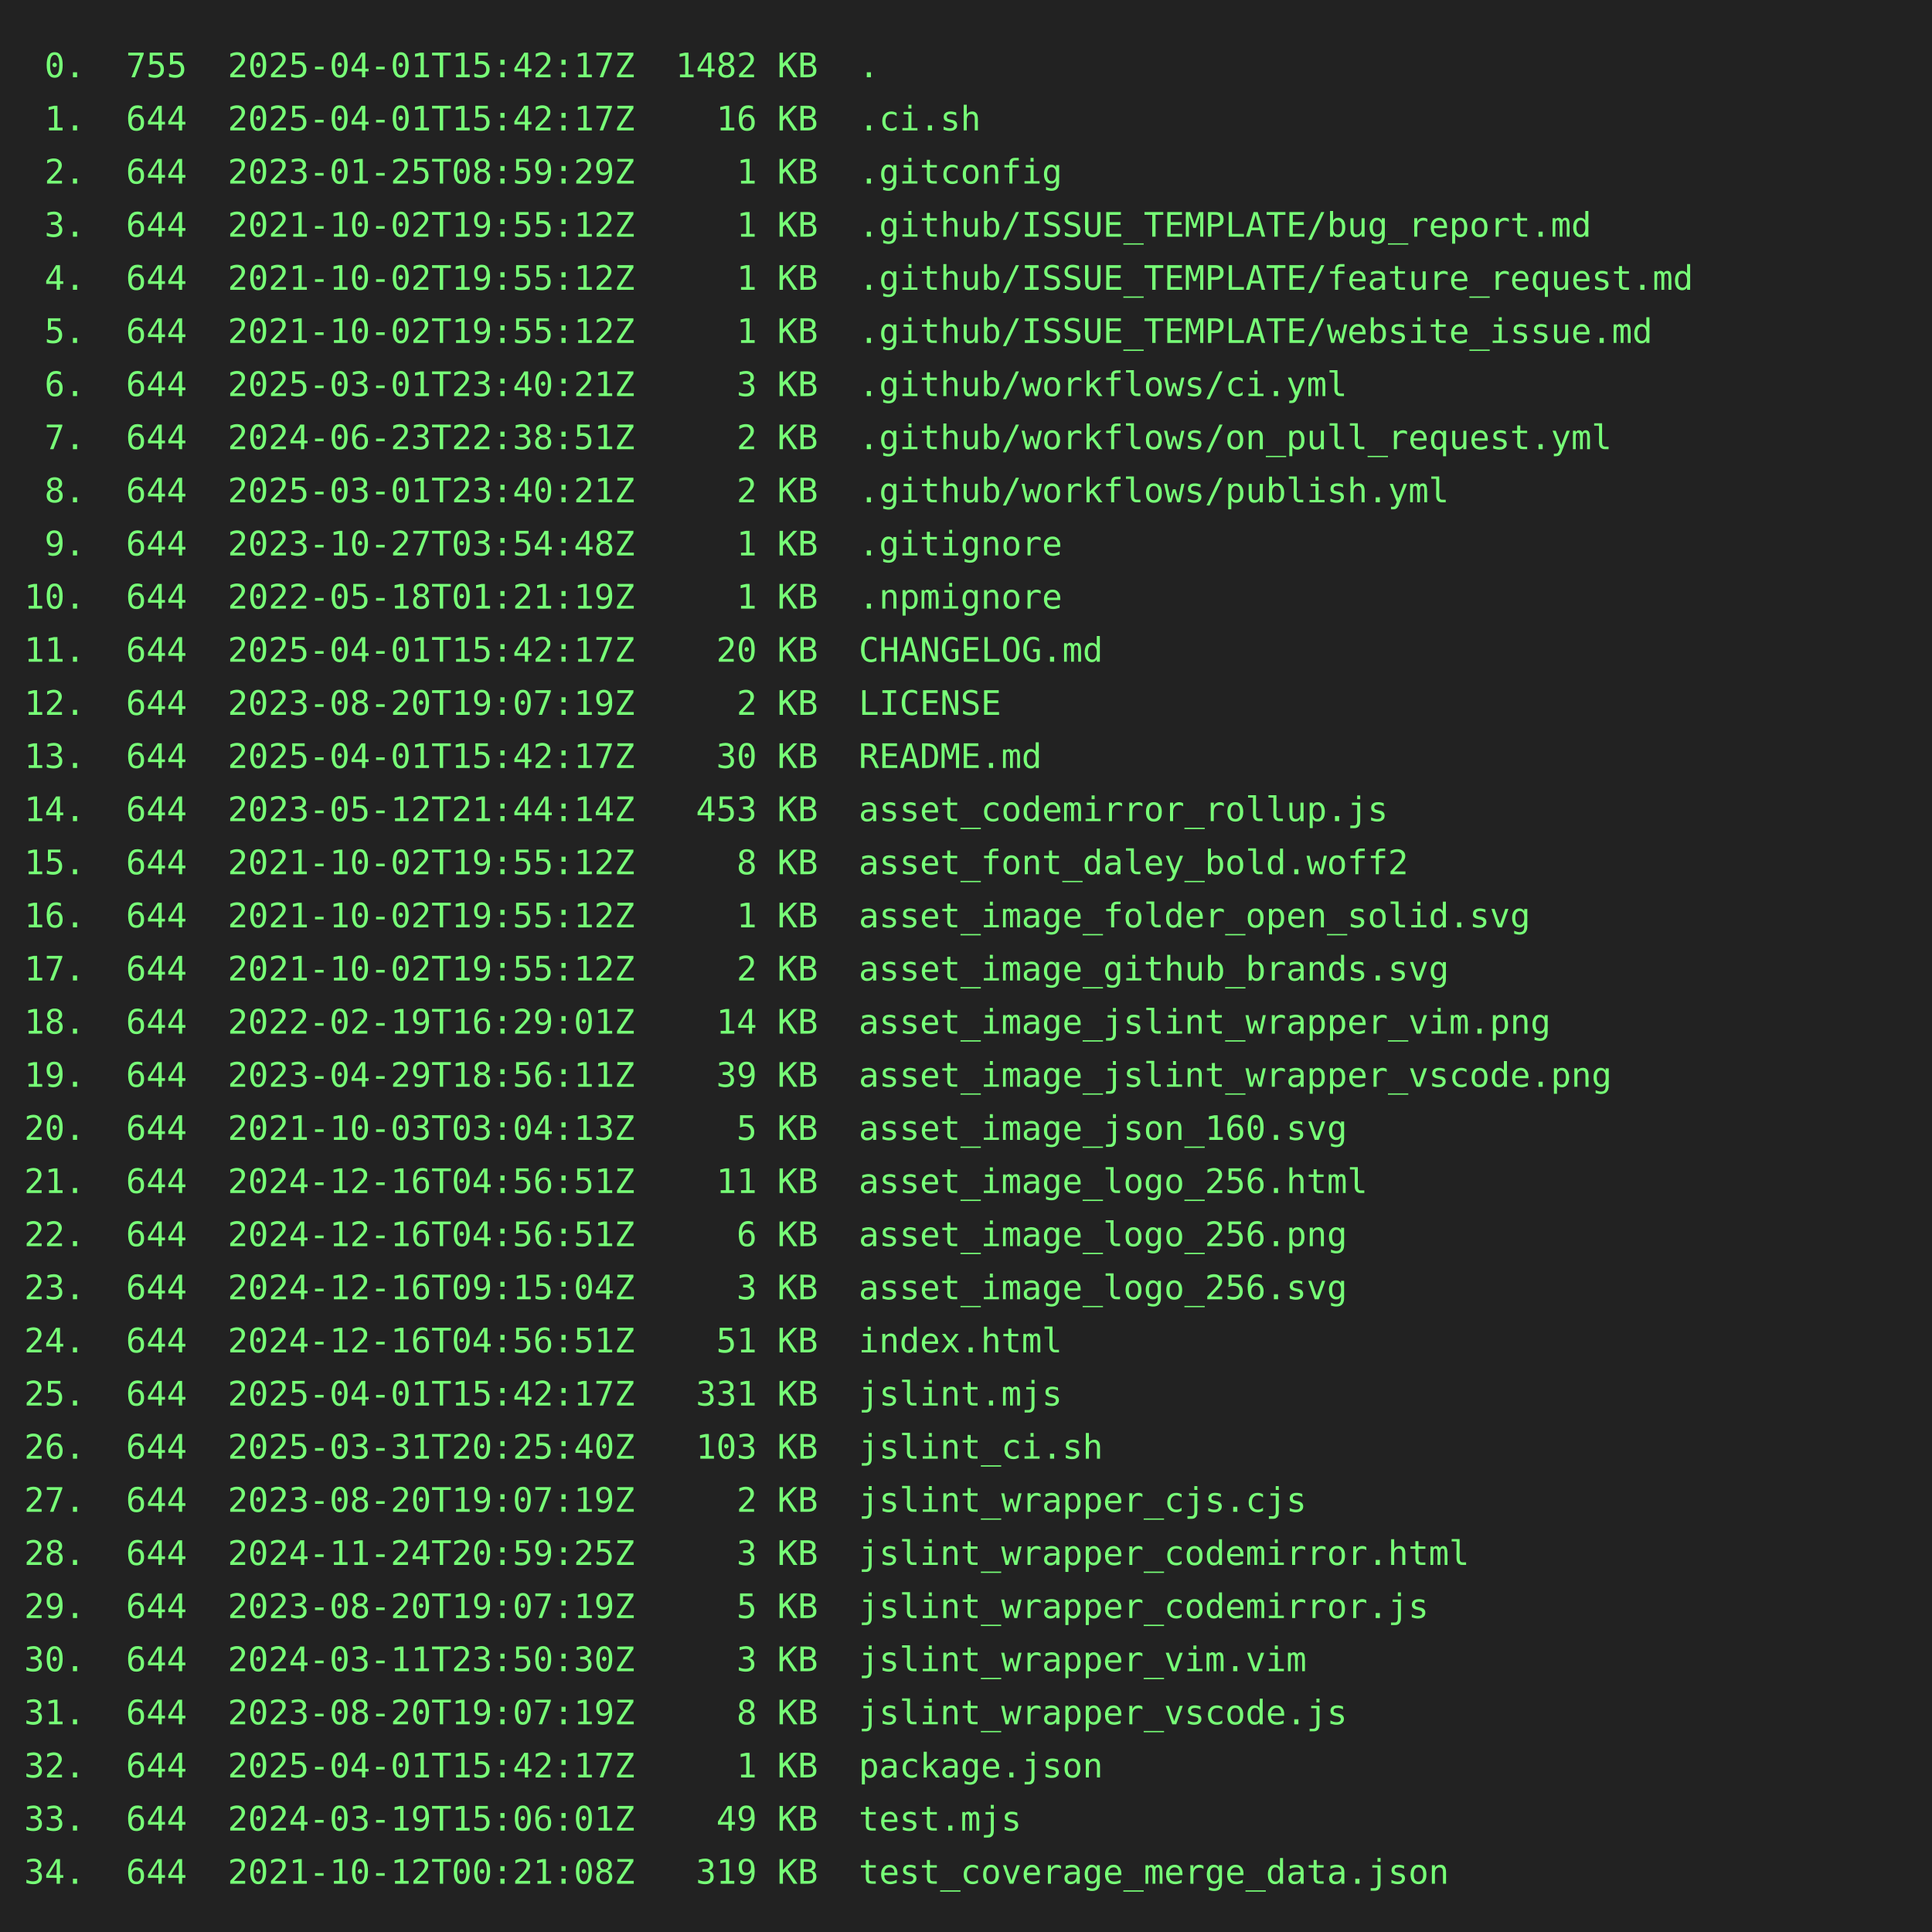
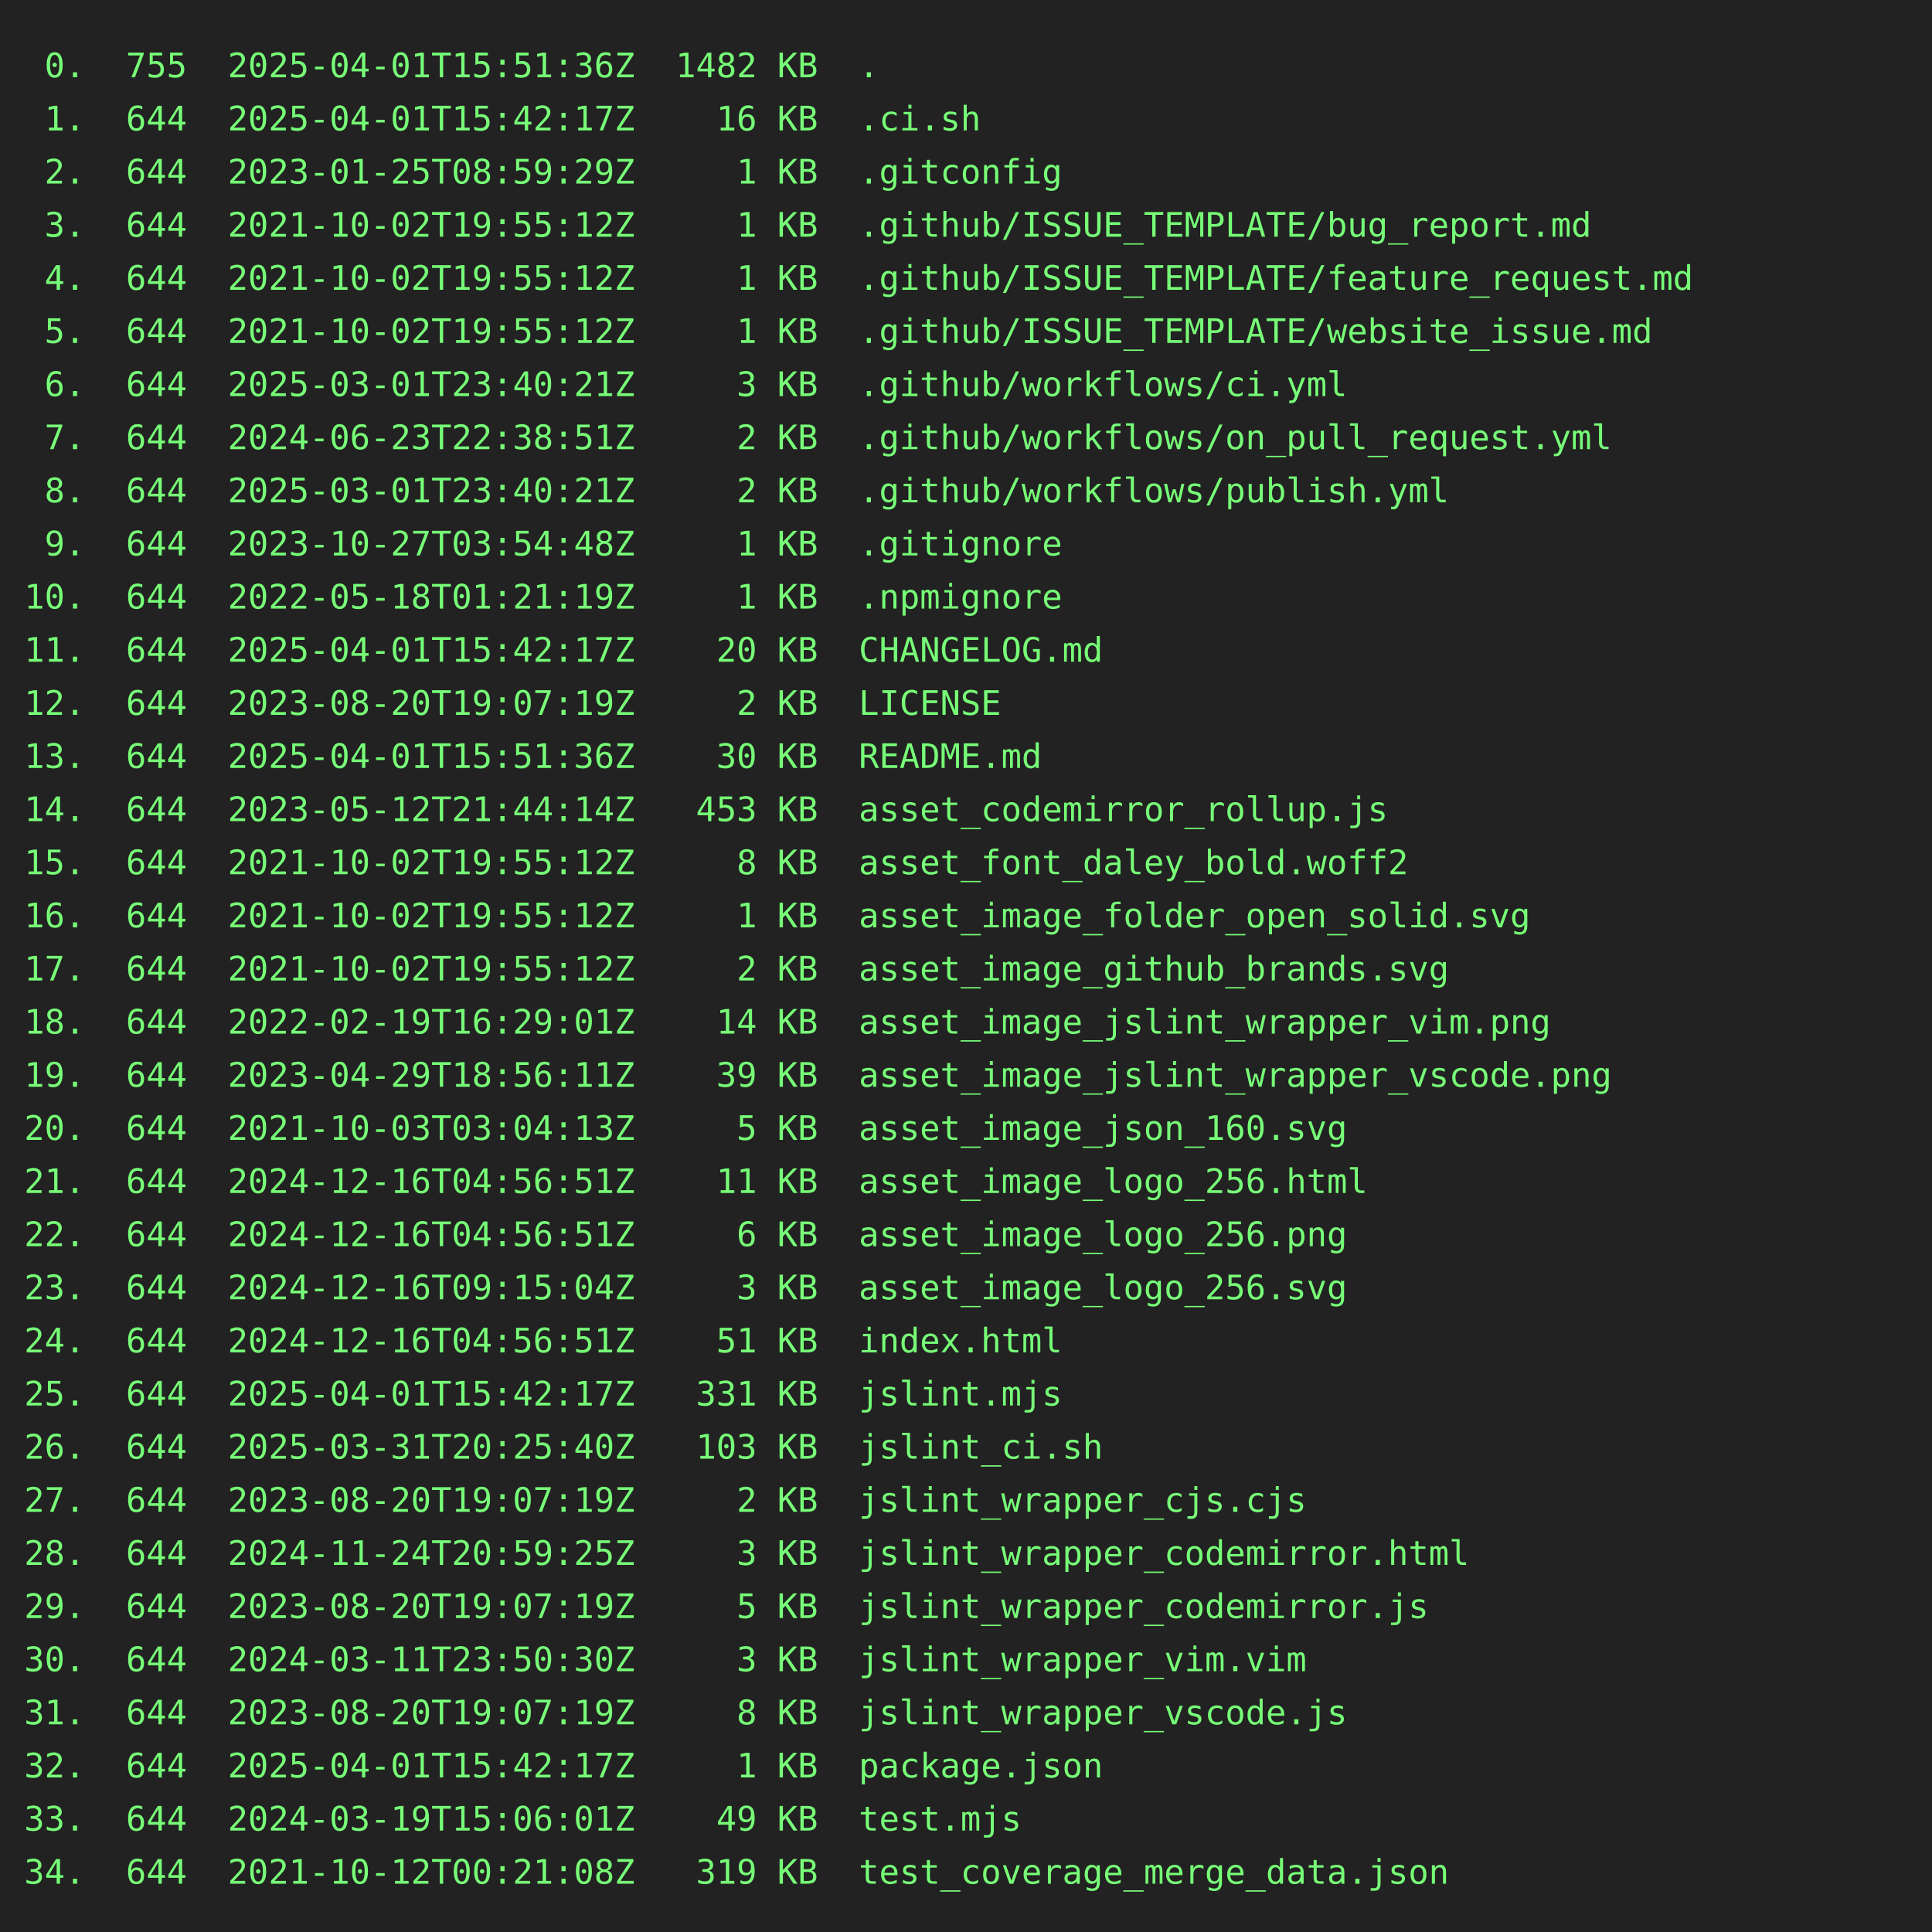
<svg xmlns="http://www.w3.org/2000/svg" height="800" width="800">
  <rect height="800" fill="#222" width="800" />
  <text fill="#7f7" font-family="consolas, menlo, monospace" font-size="14" xml:space="preserve">
-     <tspan lengthAdjust="spacingAndGlyphs" textLength="768" x="10" y="32"> 0.  755  2025-04-01T15:42:17Z  1482 KB  .                                                       </tspan>
+     <tspan lengthAdjust="spacingAndGlyphs" textLength="768" x="10" y="32"> 0.  755  2025-04-01T15:51:36Z  1482 KB  .                                                       </tspan>
    <tspan lengthAdjust="spacingAndGlyphs" textLength="768" x="10" y="54"> 1.  644  2025-04-01T15:42:17Z    16 KB  .ci.sh                                                  </tspan>
    <tspan lengthAdjust="spacingAndGlyphs" textLength="768" x="10" y="76"> 2.  644  2023-01-25T08:59:29Z     1 KB  .gitconfig                                              </tspan>
    <tspan lengthAdjust="spacingAndGlyphs" textLength="768" x="10" y="98"> 3.  644  2021-10-02T19:55:12Z     1 KB  .github/ISSUE_TEMPLATE/bug_report.md                    </tspan>
    <tspan lengthAdjust="spacingAndGlyphs" textLength="768" x="10" y="120"> 4.  644  2021-10-02T19:55:12Z     1 KB  .github/ISSUE_TEMPLATE/feature_request.md               </tspan>
    <tspan lengthAdjust="spacingAndGlyphs" textLength="768" x="10" y="142"> 5.  644  2021-10-02T19:55:12Z     1 KB  .github/ISSUE_TEMPLATE/website_issue.md                 </tspan>
    <tspan lengthAdjust="spacingAndGlyphs" textLength="768" x="10" y="164"> 6.  644  2025-03-01T23:40:21Z     3 KB  .github/workflows/ci.yml                                </tspan>
    <tspan lengthAdjust="spacingAndGlyphs" textLength="768" x="10" y="186"> 7.  644  2024-06-23T22:38:51Z     2 KB  .github/workflows/on_pull_request.yml                   </tspan>
    <tspan lengthAdjust="spacingAndGlyphs" textLength="768" x="10" y="208"> 8.  644  2025-03-01T23:40:21Z     2 KB  .github/workflows/publish.yml                           </tspan>
    <tspan lengthAdjust="spacingAndGlyphs" textLength="768" x="10" y="230"> 9.  644  2023-10-27T03:54:48Z     1 KB  .gitignore                                              </tspan>
    <tspan lengthAdjust="spacingAndGlyphs" textLength="768" x="10" y="252">10.  644  2022-05-18T01:21:19Z     1 KB  .npmignore                                              </tspan>
    <tspan lengthAdjust="spacingAndGlyphs" textLength="768" x="10" y="274">11.  644  2025-04-01T15:42:17Z    20 KB  CHANGELOG.md                                            </tspan>
    <tspan lengthAdjust="spacingAndGlyphs" textLength="768" x="10" y="296">12.  644  2023-08-20T19:07:19Z     2 KB  LICENSE                                                 </tspan>
-     <tspan lengthAdjust="spacingAndGlyphs" textLength="768" x="10" y="318">13.  644  2025-04-01T15:42:17Z    30 KB  README.md                                               </tspan>
+     <tspan lengthAdjust="spacingAndGlyphs" textLength="768" x="10" y="318">13.  644  2025-04-01T15:51:36Z    30 KB  README.md                                               </tspan>
    <tspan lengthAdjust="spacingAndGlyphs" textLength="768" x="10" y="340">14.  644  2023-05-12T21:44:14Z   453 KB  asset_codemirror_rollup.js                              </tspan>
    <tspan lengthAdjust="spacingAndGlyphs" textLength="768" x="10" y="362">15.  644  2021-10-02T19:55:12Z     8 KB  asset_font_daley_bold.woff2                             </tspan>
    <tspan lengthAdjust="spacingAndGlyphs" textLength="768" x="10" y="384">16.  644  2021-10-02T19:55:12Z     1 KB  asset_image_folder_open_solid.svg                       </tspan>
    <tspan lengthAdjust="spacingAndGlyphs" textLength="768" x="10" y="406">17.  644  2021-10-02T19:55:12Z     2 KB  asset_image_github_brands.svg                           </tspan>
    <tspan lengthAdjust="spacingAndGlyphs" textLength="768" x="10" y="428">18.  644  2022-02-19T16:29:01Z    14 KB  asset_image_jslint_wrapper_vim.png                      </tspan>
    <tspan lengthAdjust="spacingAndGlyphs" textLength="768" x="10" y="450">19.  644  2023-04-29T18:56:11Z    39 KB  asset_image_jslint_wrapper_vscode.png                   </tspan>
    <tspan lengthAdjust="spacingAndGlyphs" textLength="768" x="10" y="472">20.  644  2021-10-03T03:04:13Z     5 KB  asset_image_json_160.svg                                </tspan>
    <tspan lengthAdjust="spacingAndGlyphs" textLength="768" x="10" y="494">21.  644  2024-12-16T04:56:51Z    11 KB  asset_image_logo_256.html                               </tspan>
    <tspan lengthAdjust="spacingAndGlyphs" textLength="768" x="10" y="516">22.  644  2024-12-16T04:56:51Z     6 KB  asset_image_logo_256.png                                </tspan>
    <tspan lengthAdjust="spacingAndGlyphs" textLength="768" x="10" y="538">23.  644  2024-12-16T09:15:04Z     3 KB  asset_image_logo_256.svg                                </tspan>
    <tspan lengthAdjust="spacingAndGlyphs" textLength="768" x="10" y="560">24.  644  2024-12-16T04:56:51Z    51 KB  index.html                                              </tspan>
    <tspan lengthAdjust="spacingAndGlyphs" textLength="768" x="10" y="582">25.  644  2025-04-01T15:42:17Z   331 KB  jslint.mjs                                              </tspan>
    <tspan lengthAdjust="spacingAndGlyphs" textLength="768" x="10" y="604">26.  644  2025-03-31T20:25:40Z   103 KB  jslint_ci.sh                                            </tspan>
    <tspan lengthAdjust="spacingAndGlyphs" textLength="768" x="10" y="626">27.  644  2023-08-20T19:07:19Z     2 KB  jslint_wrapper_cjs.cjs                                  </tspan>
    <tspan lengthAdjust="spacingAndGlyphs" textLength="768" x="10" y="648">28.  644  2024-11-24T20:59:25Z     3 KB  jslint_wrapper_codemirror.html                          </tspan>
    <tspan lengthAdjust="spacingAndGlyphs" textLength="768" x="10" y="670">29.  644  2023-08-20T19:07:19Z     5 KB  jslint_wrapper_codemirror.js                            </tspan>
    <tspan lengthAdjust="spacingAndGlyphs" textLength="768" x="10" y="692">30.  644  2024-03-11T23:50:30Z     3 KB  jslint_wrapper_vim.vim                                  </tspan>
    <tspan lengthAdjust="spacingAndGlyphs" textLength="768" x="10" y="714">31.  644  2023-08-20T19:07:19Z     8 KB  jslint_wrapper_vscode.js                                </tspan>
    <tspan lengthAdjust="spacingAndGlyphs" textLength="768" x="10" y="736">32.  644  2025-04-01T15:42:17Z     1 KB  package.json                                            </tspan>
    <tspan lengthAdjust="spacingAndGlyphs" textLength="768" x="10" y="758">33.  644  2024-03-19T15:06:01Z    49 KB  test.mjs                                                </tspan>
    <tspan lengthAdjust="spacingAndGlyphs" textLength="768" x="10" y="780">34.  644  2021-10-12T00:21:08Z   319 KB  test_coverage_merge_data.json                           </tspan>
  </text>
</svg>
